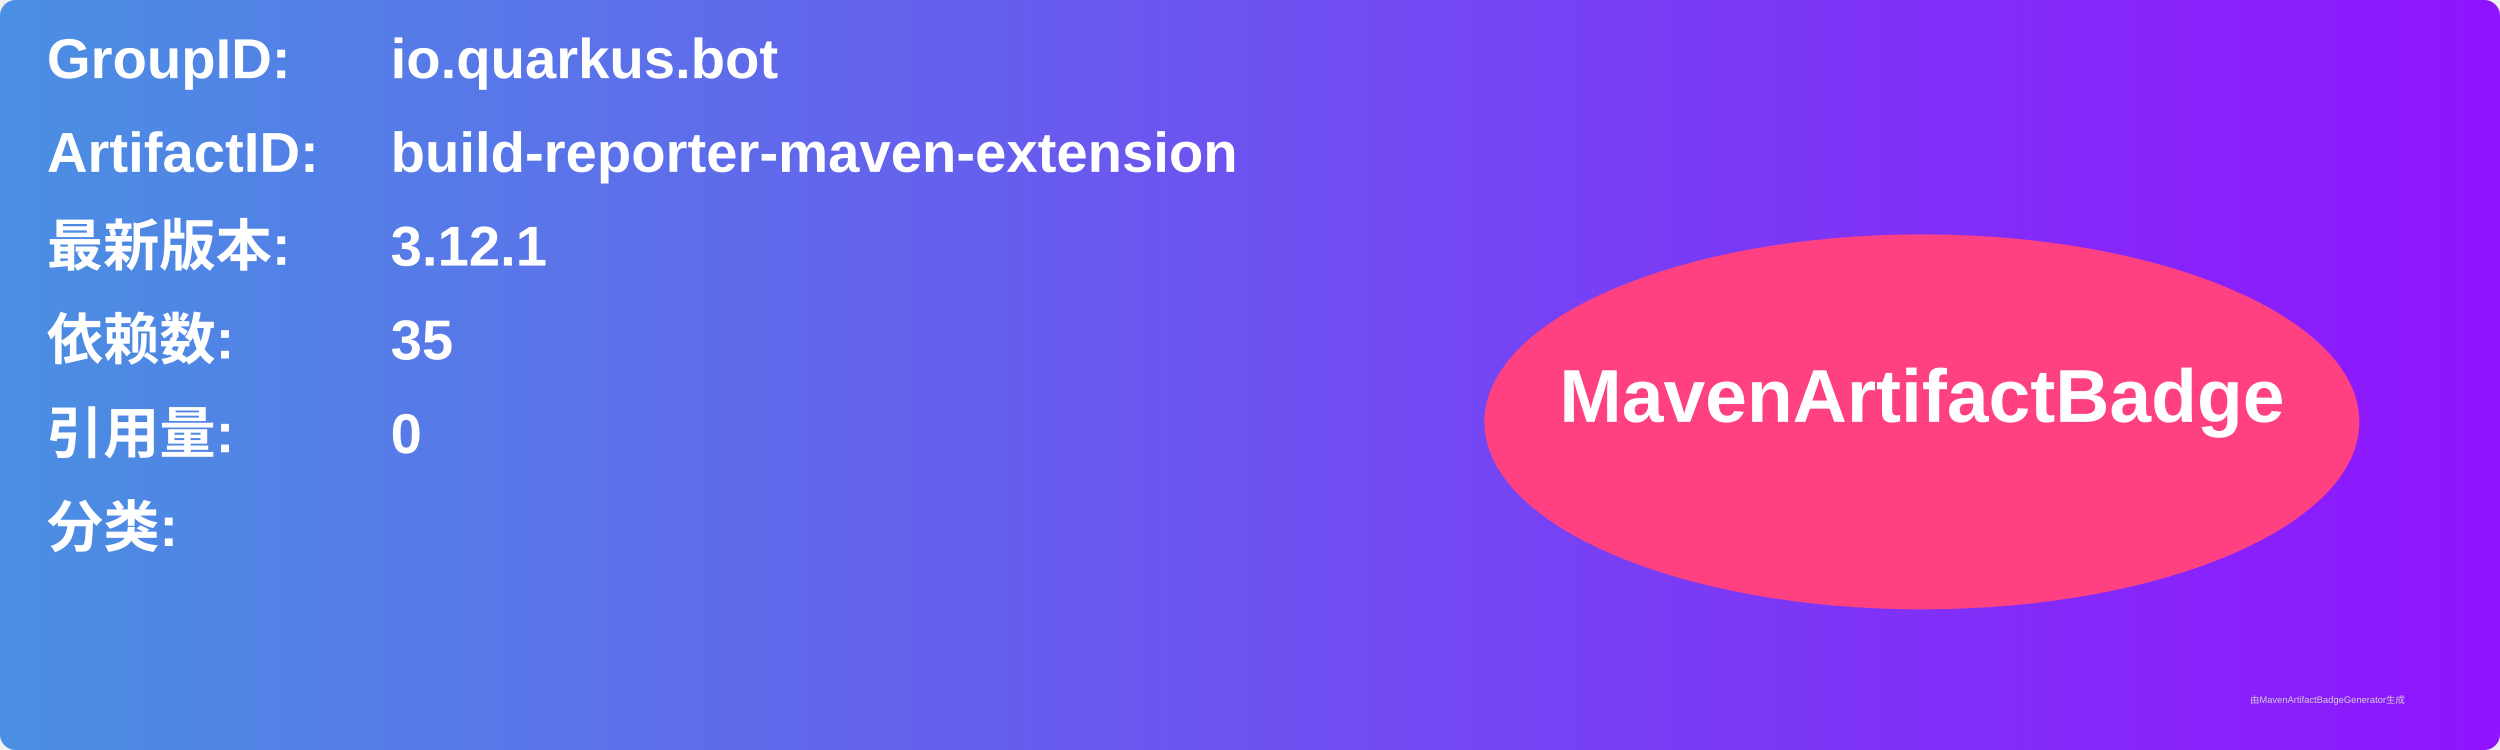
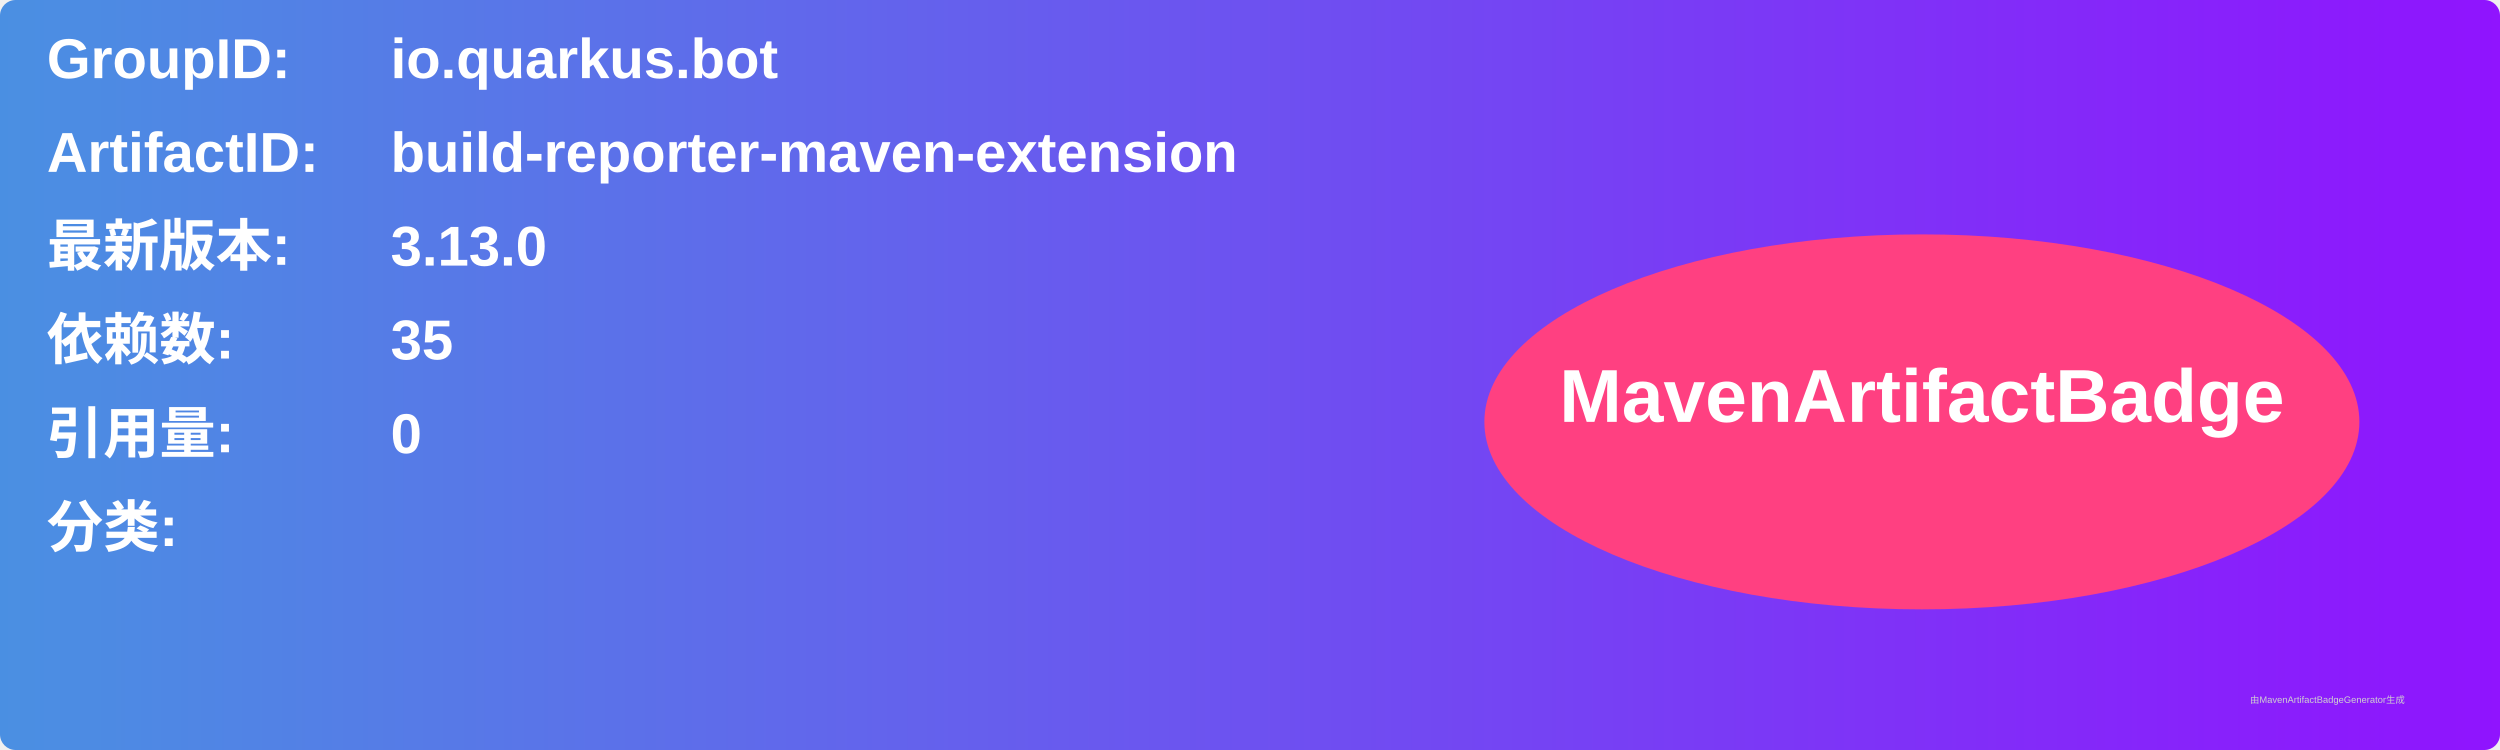
<svg xmlns="http://www.w3.org/2000/svg" width="800" height="240" viewBox="0 0 800 240">
  <linearGradient id="grad" x1="0%" y1="0%" x2="100%" y2="0%">
    <stop offset="0%" stop-color="#4a90e2" />
    <stop offset="100%" stop-color="#9013fe" />
  </linearGradient>
  <rect width="100%" height="100%" rx="5" ry="5" fill="url(#grad)" />
  <g transform="translate(15, 15)">
    <text x="0" y="10" font-family="Arial" font-size="18" fill="white" font-weight="bold" width="260">GroupID:</text>
    <text x="110" y="10" font-family="Arial" font-size="18" fill="white" font-weight="bold" width="460">io.quarkus.bot</text>
    <text x="0" y="40" font-family="Arial" font-size="18" fill="white" font-weight="bold" width="260">ArtifactID:</text>
    <text x="110" y="40" font-family="Arial" font-size="18" fill="white" font-weight="bold" width="460">build-reporter-maven-extension</text>
    <text x="0" y="70" font-family="Arial" font-size="18" fill="white" font-weight="bold">最新版本:</text>
    <text x="110" y="70" font-family="Arial" font-size="18" fill="white" font-weight="bold">
-       <tspan font-weight="bold">3.12.1</tspan>
+       <tspan font-weight="bold">3.13.0</tspan>
    </text>
    <text x="0" y="100" font-family="Arial" font-size="18" fill="white" font-weight="bold">依赖数: </text>
    <text x="110" y="100" font-family="Arial" font-size="18" fill="white">
      <tspan font-weight="bold">35</tspan>
    </text>
    <text x="0" y="130" font-family="Arial" font-size="18" fill="white" font-weight="bold">引用量: </text>
    <text x="110" y="130" font-family="Arial" font-size="18" fill="white">
      <tspan font-weight="bold">0</tspan>
    </text>
    <text x="0" y="160" font-family="Arial" font-size="18" fill="white" font-weight="bold">分类:</text>
    <text x="10" y="190" font-family="Arial" font-size="10" fill="white">
      <tspan font-weight="bold" />
    </text>
    <ellipse cx="600" cy="120" rx="140" ry="60" fill="#ff4081" />
    <text x="600" y="120" text-anchor="middle" font-family="Arial" font-size="24" fill="white" font-weight="bold">MavenArtifactBadge</text>
  </g>
  <text x="720" y="225" font-family="Arial" font-size="3" fill="#d0d0d0">由MavenArtifactBadgeGenerator生成</text>
</svg>
